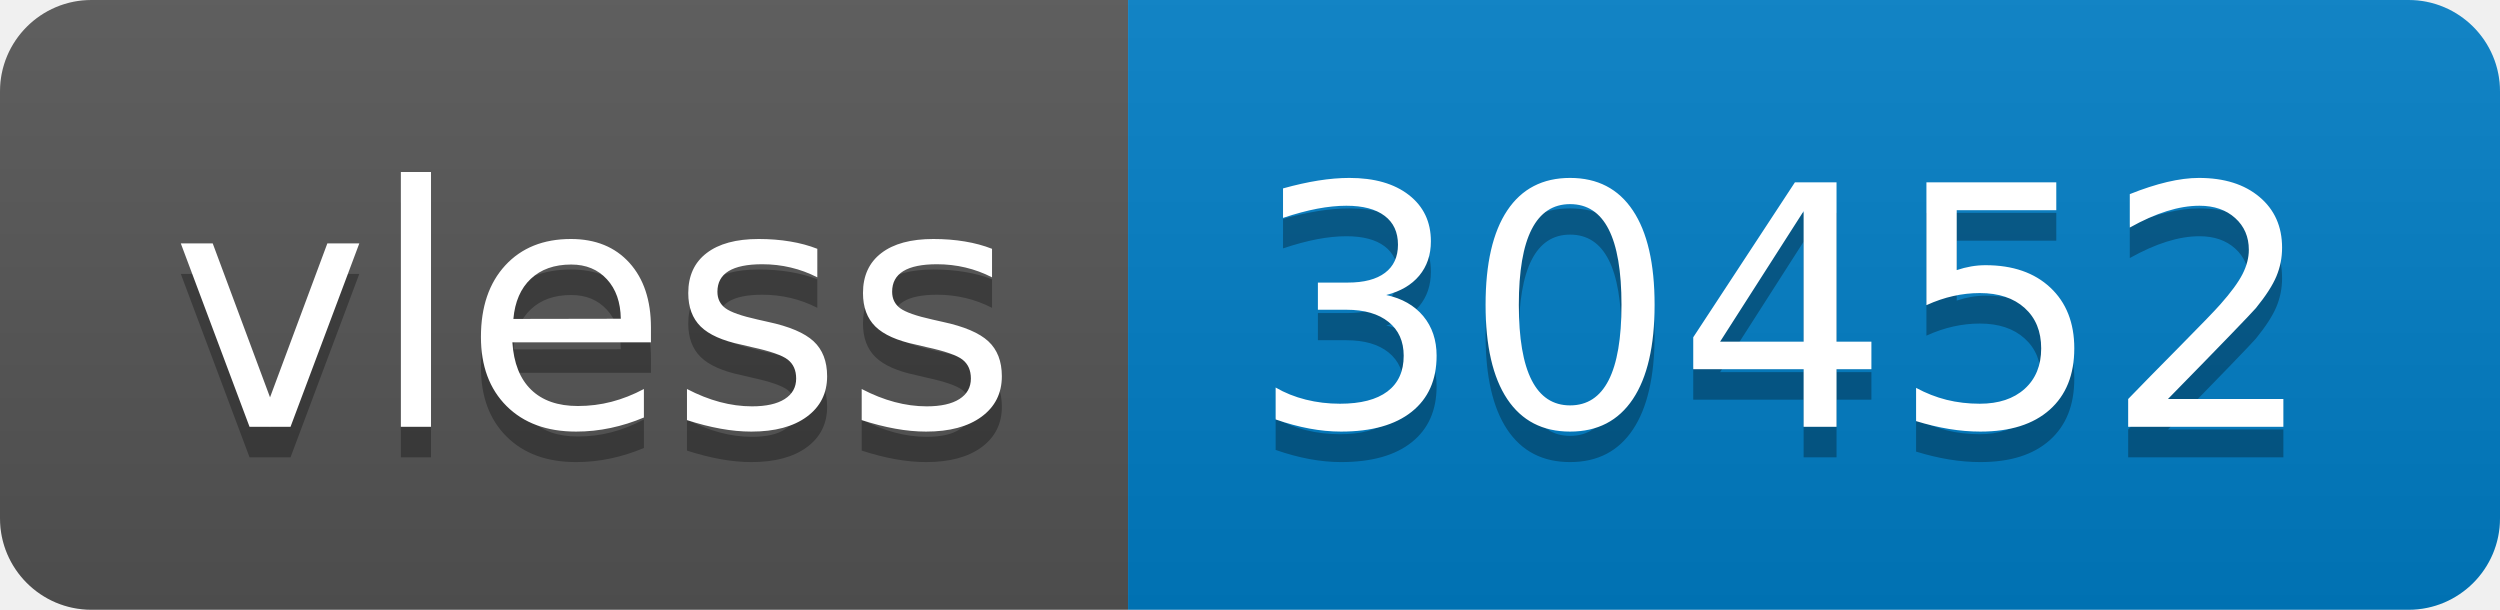
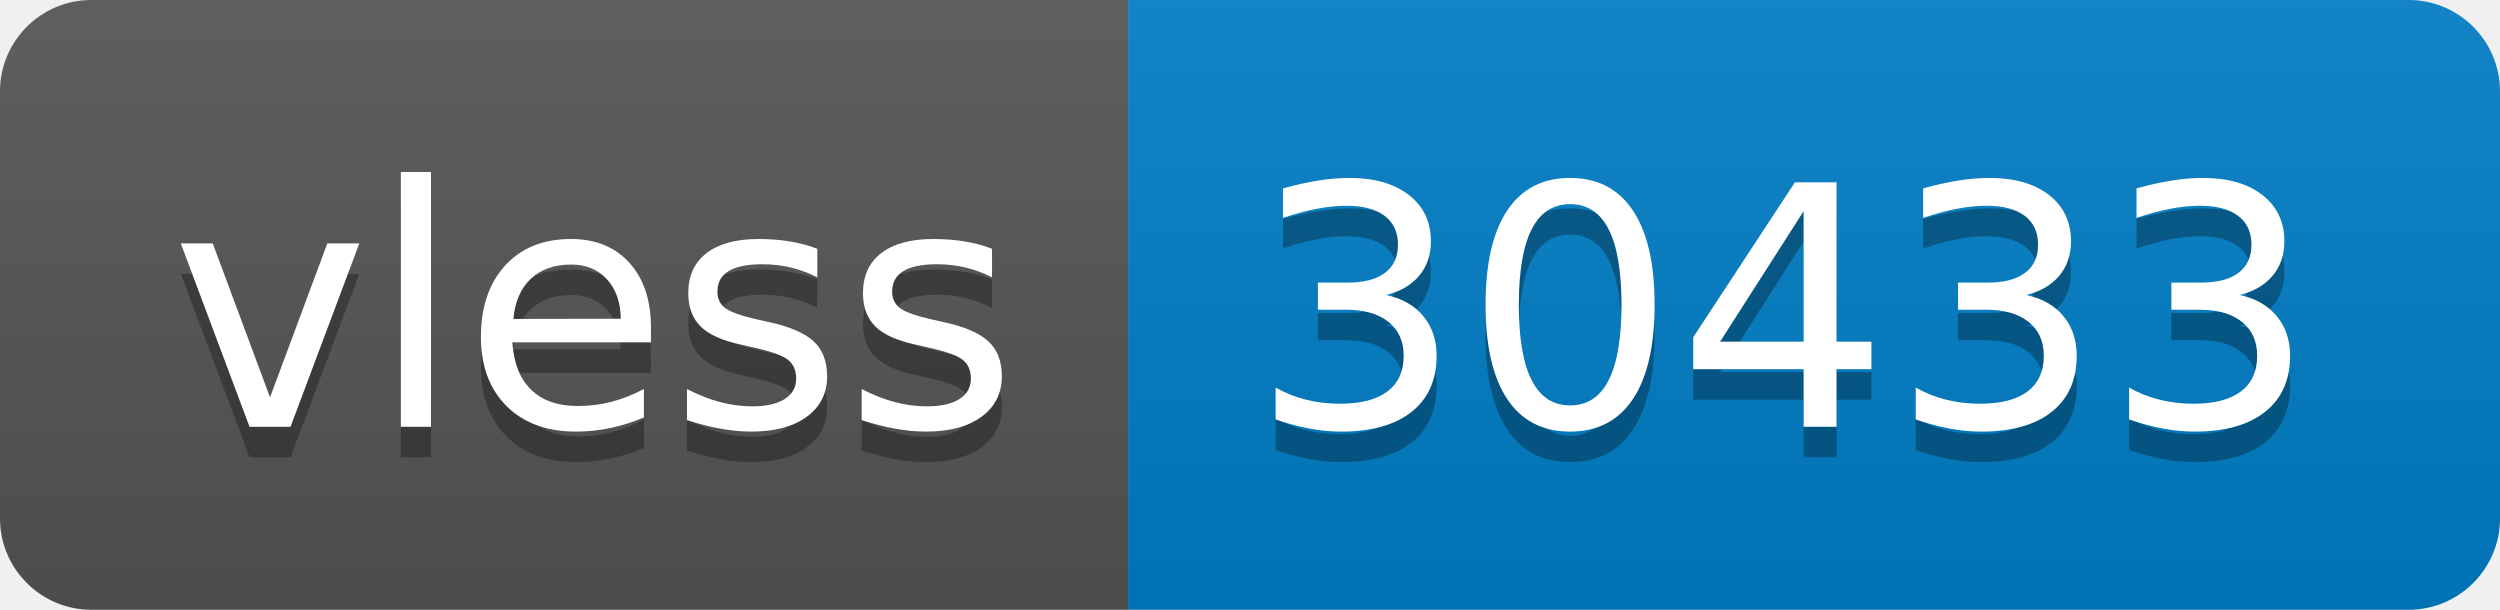
- <svg xmlns="http://www.w3.org/2000/svg" width="82" height="20" role="img" aria-label="vless: 30452">
+ <svg xmlns="http://www.w3.org/2000/svg" width="82" height="20" role="img" aria-label="vless: 30433">
  <linearGradient id="s" x2="0" y2="100%">
    <stop offset="0" stop-color="#bbb" stop-opacity=".1" />
    <stop offset="1" stop-opacity=".1" />
  </linearGradient>
  <clipPath id="r">
    <rect width="82" height="20" rx="3" fill="#fff" />
  </clipPath>
  <g clip-path="url(#r)">
    <rect width="37" height="20" fill="#555" />
    <rect x="37" width="45" height="20" fill="#007ec6" />
    <rect width="82" height="20" fill="url(#s)" />
  </g>
  <g fill="#fff" text-anchor="middle" font-family="Verdana,Geneva,DejaVu Sans,sans-serif" text-rendering="geometricPrecision" font-size="110">
    <text aria-hidden="true" x="195" y="150" fill="#010101" fill-opacity=".3" transform="scale(.1)" textLength="270">vless</text>
    <text x="195" y="140" transform="scale(.1)" fill="#fff" textLength="270">vless</text>
-     <text aria-hidden="true" x="585" y="150" fill="#010101" fill-opacity=".3" transform="scale(.1)" textLength="350">30452</text>
-     <text x="585" y="140" transform="scale(.1)" fill="#fff" textLength="350">30452</text>
+     <text aria-hidden="true" x="585" y="150" fill="#010101" fill-opacity=".3" transform="scale(.1)" textLength="350">30433</text>
+     <text x="585" y="140" transform="scale(.1)" fill="#fff" textLength="350">30433</text>
  </g>
</svg>
